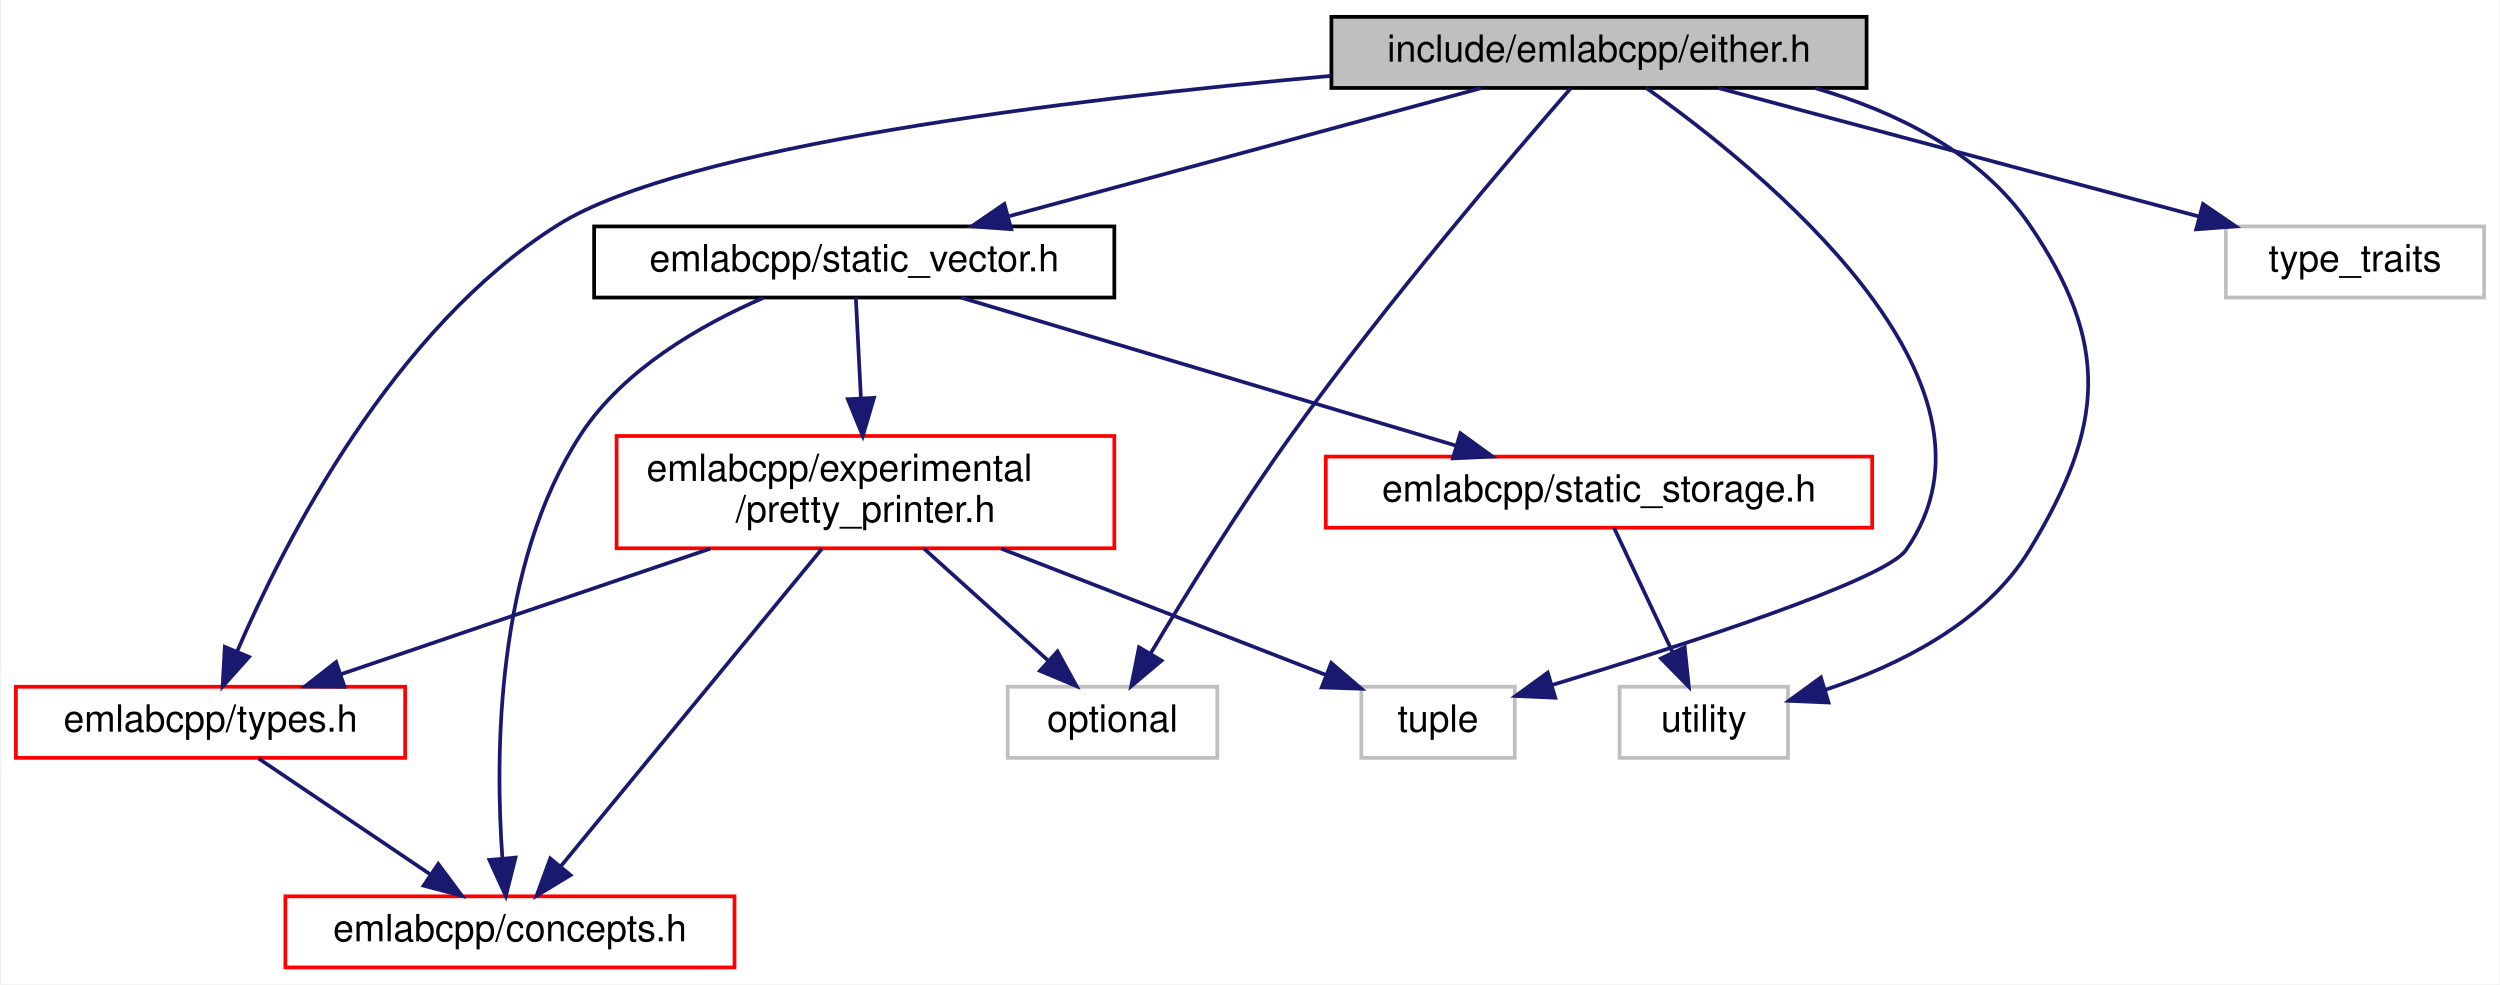
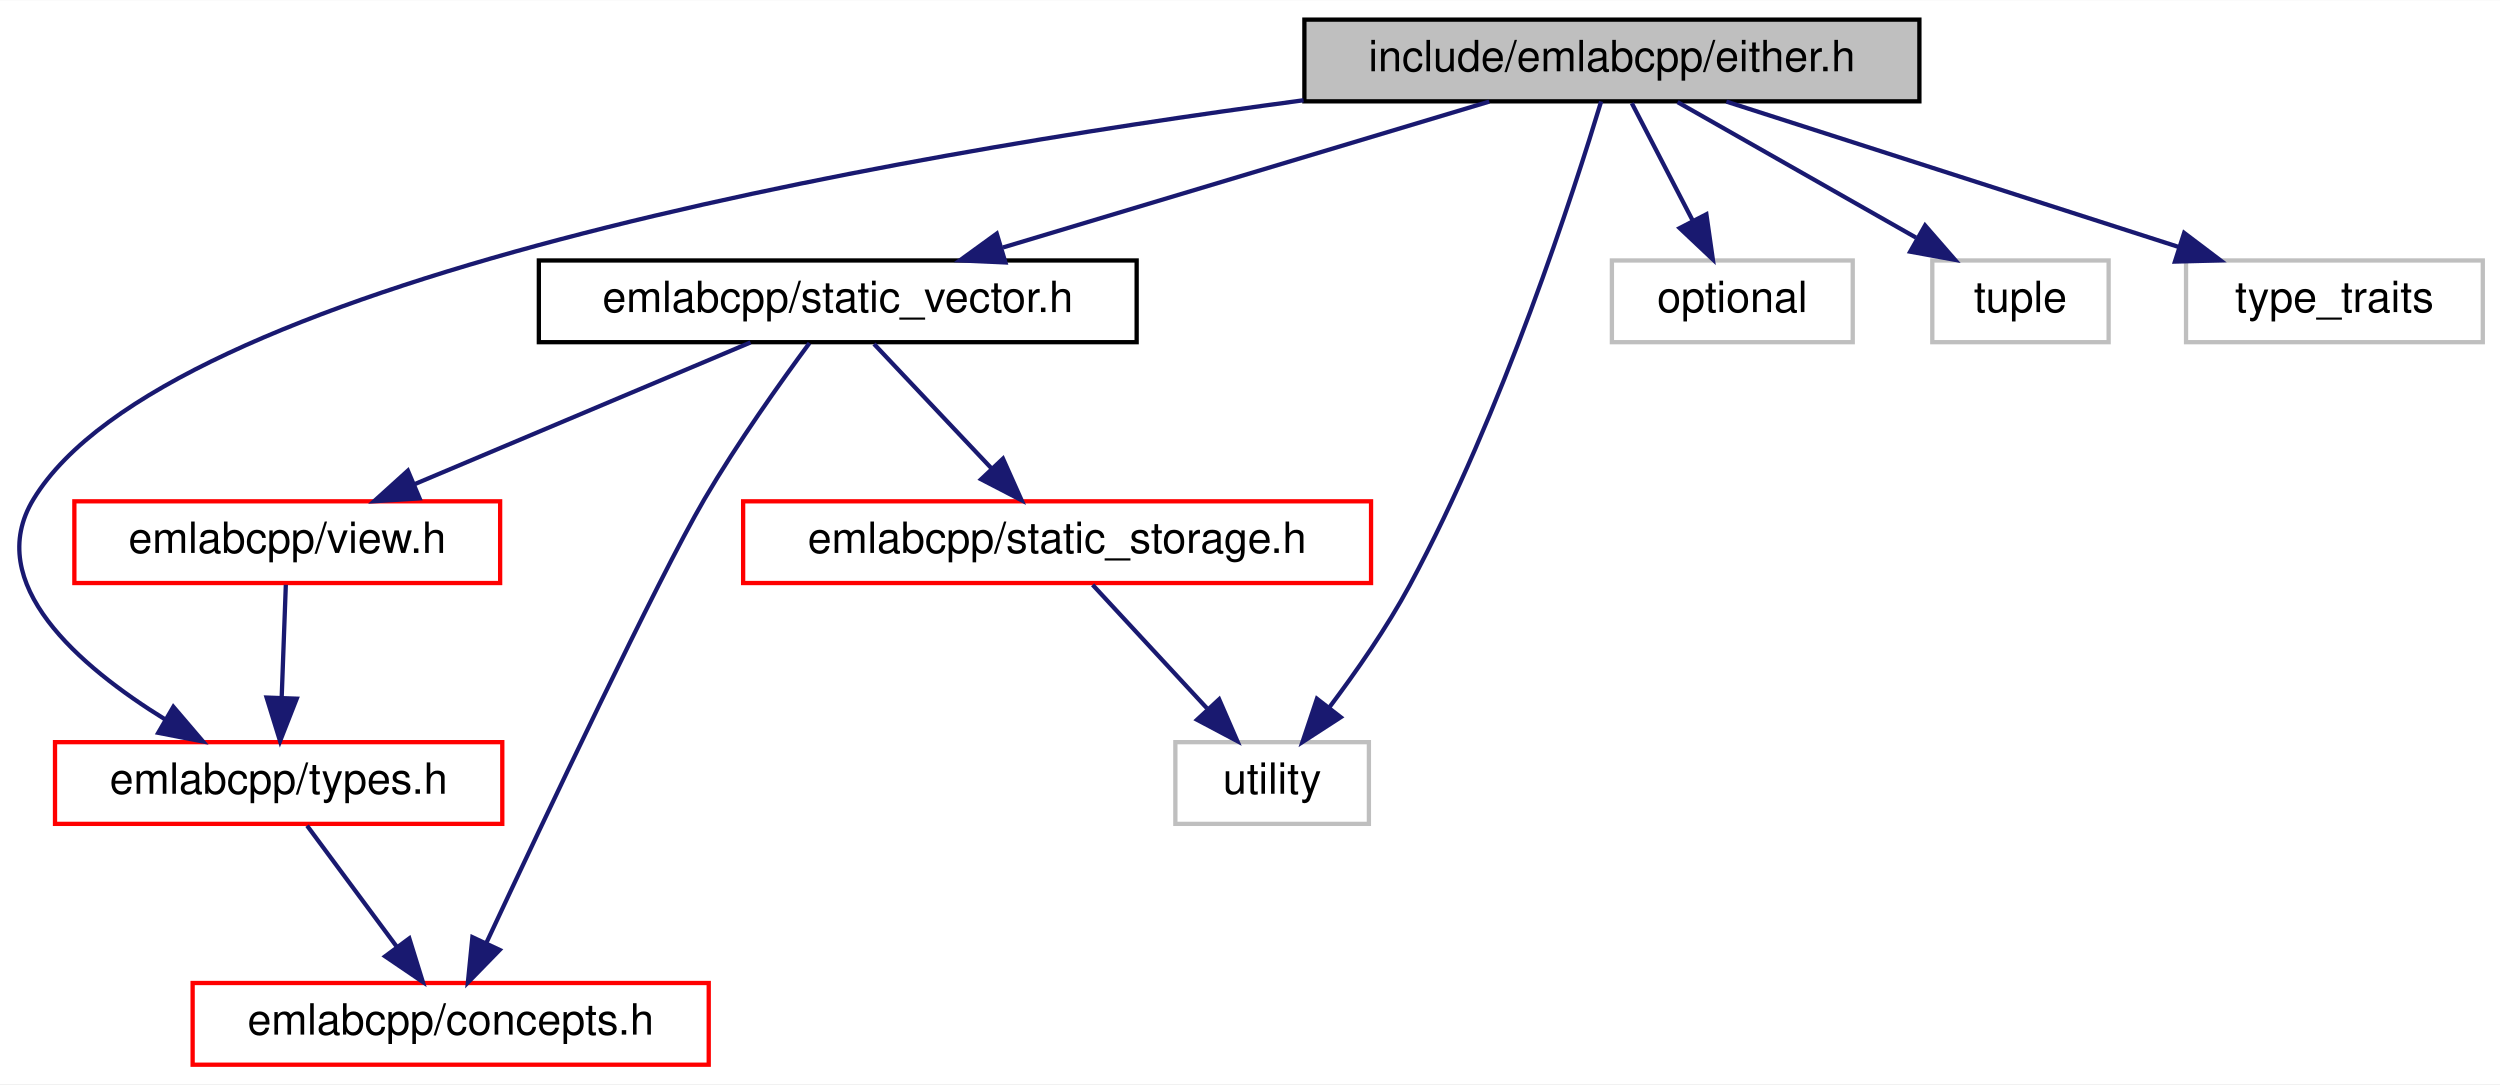
- <svg xmlns="http://www.w3.org/2000/svg" xmlns:xlink="http://www.w3.org/1999/xlink" width="668pt" height="263pt" viewBox="0.00 0.00 667.50 263.00">
-   <g id="graph0" class="graph" transform="scale(1 1) rotate(0) translate(4 259)">
-     <polygon fill="white" stroke="transparent" points="-4,4 -4,-259 663.5,-259 663.5,4 -4,4" />
+ <svg xmlns="http://www.w3.org/2000/svg" xmlns:xlink="http://www.w3.org/1999/xlink" width="581pt" height="252pt" viewBox="0.00 0.00 581.29 252.00">
+   <g id="graph0" class="graph" transform="scale(1 1) rotate(0) translate(4 248)">
+     <polygon fill="white" stroke="transparent" points="-4,4 -4,-248 577.29,-248 577.29,4 -4,4" />
    <g id="node1" class="node">
      <g id="a_node1">
        <a xlink:title=" ">
-           <polygon fill="#bfbfbf" stroke="black" points="351.5,-235.5 351.5,-254.5 494.5,-254.5 494.5,-235.5 351.5,-235.5" />
-           <text text-anchor="middle" x="423" y="-242.5" font-family="Helvetica,sans-Serif" font-size="10.00">include/emlabcpp/either.h</text>
+           <polygon fill="#bfbfbf" stroke="black" points="299.29,-224.5 299.29,-243.5 442.29,-243.5 442.29,-224.5 299.29,-224.5" />
+           <text text-anchor="middle" x="370.79" y="-231.5" font-family="Helvetica,sans-Serif" font-size="10.00">include/emlabcpp/either.h</text>
        </a>
      </g>
    </g>
    <g id="node2" class="node">
      <g id="a_node2">
        <a xlink:href="static__vector_8h.html" target="_top" xlink:title=" ">
-           <polygon fill="white" stroke="black" points="154.5,-179.5 154.5,-198.5 293.5,-198.5 293.5,-179.5 154.5,-179.5" />
-           <text text-anchor="middle" x="224" y="-186.5" font-family="Helvetica,sans-Serif" font-size="10.00">emlabcpp/static_vector.h</text>
+           <polygon fill="white" stroke="black" points="121.29,-168.5 121.29,-187.5 260.29,-187.5 260.29,-168.5 121.29,-168.5" />
+           <text text-anchor="middle" x="190.79" y="-175.5" font-family="Helvetica,sans-Serif" font-size="10.00">emlabcpp/static_vector.h</text>
        </a>
      </g>
    </g>
    <g id="edge1" class="edge">
-       <path fill="none" stroke="midnightblue" d="M391.47,-235.44C357.41,-226.2 302.99,-211.44 265.48,-201.26" />
-       <polygon fill="midnightblue" stroke="midnightblue" points="265.95,-197.76 255.38,-198.52 264.12,-204.51 265.95,-197.76" />
+       <path fill="none" stroke="midnightblue" d="M342.27,-224.44C311.73,-215.28 263.09,-200.69 229.19,-190.52" />
+       <polygon fill="midnightblue" stroke="midnightblue" points="229.77,-187.04 219.18,-187.52 227.76,-193.74 229.77,-187.04" />
    </g>
    <g id="node5" class="node">
      <g id="a_node5">
+         <a xlink:title=" ">
+           <polygon fill="white" stroke="#bfbfbf" points="269.29,-56.5 269.29,-75.5 314.29,-75.5 314.29,-56.5 269.29,-56.5" />
+           <text text-anchor="middle" x="291.79" y="-63.5" font-family="Helvetica,sans-Serif" font-size="10.00">utility</text>
+         </a>
+       </g>
+     </g>
+     <g id="edge12" class="edge">
+       <path fill="none" stroke="midnightblue" d="M368.29,-224.47C362.17,-204.24 345.39,-152.07 323.79,-112 318.45,-102.08 311.27,-91.79 305.07,-83.56" />
+       <polygon fill="midnightblue" stroke="midnightblue" points="307.74,-81.3 298.85,-75.54 302.21,-85.59 307.74,-81.3" />
+     </g>
+     <g id="node7" class="node">
+       <g id="a_node7">
        <a xlink:href="types_8h.html" target="_top" xlink:title=" ">
-           <polygon fill="white" stroke="red" points="0,-56.5 0,-75.5 104,-75.5 104,-56.5 0,-56.5" />
-           <text text-anchor="middle" x="52" y="-63.5" font-family="Helvetica,sans-Serif" font-size="10.00">emlabcpp/types.h</text>
+           <polygon fill="white" stroke="red" points="8.79,-56.5 8.79,-75.5 112.79,-75.5 112.79,-56.5 8.79,-56.5" />
+           <text text-anchor="middle" x="60.79" y="-63.5" font-family="Helvetica,sans-Serif" font-size="10.00">emlabcpp/types.h</text>
+         </a>
+       </g>
+     </g>
+     <g id="edge8" class="edge">
+       <path fill="none" stroke="midnightblue" d="M299.09,-224.75C201.24,-211.7 34.48,-182.47 3.79,-132 -8.09,-112.45 14.39,-93.13 34.52,-80.71" />
+       <polygon fill="midnightblue" stroke="midnightblue" points="36.31,-83.72 43.19,-75.66 32.79,-77.67 36.31,-83.72" />
+     </g>
+     <g id="node8" class="node">
+       <g id="a_node8">
+         <a xlink:title=" ">
+           <polygon fill="white" stroke="#bfbfbf" points="370.79,-168.5 370.79,-187.5 426.79,-187.5 426.79,-168.5 370.79,-168.5" />
+           <text text-anchor="middle" x="398.79" y="-175.5" font-family="Helvetica,sans-Serif" font-size="10.00">optional</text>
+         </a>
+       </g>
+     </g>
+     <g id="edge9" class="edge">
+       <path fill="none" stroke="midnightblue" d="M375.42,-224.08C379.25,-216.69 384.82,-205.95 389.56,-196.81" />
+       <polygon fill="midnightblue" stroke="midnightblue" points="392.76,-198.24 394.26,-187.75 386.55,-195.02 392.76,-198.24" />
+     </g>
+     <g id="node9" class="node">
+       <g id="a_node9">
+         <a xlink:title=" ">
+           <polygon fill="white" stroke="#bfbfbf" points="445.29,-168.5 445.29,-187.5 486.29,-187.5 486.29,-168.5 445.29,-168.5" />
+           <text text-anchor="middle" x="465.79" y="-175.5" font-family="Helvetica,sans-Serif" font-size="10.00">tuple</text>
+         </a>
+       </g>
+     </g>
+     <g id="edge10" class="edge">
+       <path fill="none" stroke="midnightblue" d="M386.06,-224.32C401.02,-215.82 424.05,-202.73 441.52,-192.8" />
+       <polygon fill="midnightblue" stroke="midnightblue" points="443.61,-195.64 450.57,-187.65 440.15,-189.55 443.61,-195.64" />
+     </g>
+     <g id="node10" class="node">
+       <g id="a_node10">
+         <a xlink:title=" ">
+           <polygon fill="white" stroke="#bfbfbf" points="504.29,-168.5 504.29,-187.5 573.29,-187.5 573.29,-168.5 504.29,-168.5" />
+           <text text-anchor="middle" x="538.79" y="-175.5" font-family="Helvetica,sans-Serif" font-size="10.00">type_traits</text>
        </a>
      </g>
    </g>
    <g id="edge11" class="edge">
-       <path fill="none" stroke="midnightblue" d="M351.34,-238.72C280.67,-232.4 178.53,-219.96 145,-199 100.75,-171.34 71.68,-114.12 59.11,-84.94" />
-       <polygon fill="midnightblue" stroke="midnightblue" points="62.29,-83.47 55.23,-75.57 55.82,-86.15 62.29,-83.47" />
-     </g>
-     <g id="node6" class="node">
-       <g id="a_node6">
-         <a xlink:title=" ">
-           <polygon fill="white" stroke="#bfbfbf" points="265,-56.5 265,-75.5 321,-75.5 321,-56.5 265,-56.5" />
-           <text text-anchor="middle" x="293" y="-63.5" font-family="Helvetica,sans-Serif" font-size="10.00">optional</text>
-         </a>
-       </g>
-     </g>
-     <g id="edge12" class="edge">
-       <path fill="none" stroke="midnightblue" d="M415.4,-235.36C400.47,-218.24 366.55,-178.59 341,-143 326.98,-123.47 312.46,-99.93 303.11,-84.27" />
-       <polygon fill="midnightblue" stroke="midnightblue" points="306.11,-82.48 298.01,-75.65 300.09,-86.04 306.11,-82.48" />
-     </g>
-     <g id="node7" class="node">
-       <g id="a_node7">
-         <a xlink:title=" ">
-           <polygon fill="white" stroke="#bfbfbf" points="359.5,-56.5 359.5,-75.5 400.5,-75.5 400.5,-56.5 359.5,-56.5" />
-           <text text-anchor="middle" x="380" y="-63.5" font-family="Helvetica,sans-Serif" font-size="10.00">tuple</text>
-         </a>
-       </g>
-     </g>
-     <g id="edge13" class="edge">
-       <path fill="none" stroke="midnightblue" d="M435.69,-235.45C465.79,-214.11 536.65,-157.03 505,-112 499.34,-103.95 445.68,-86.63 410.53,-75.99" />
-       <polygon fill="midnightblue" stroke="midnightblue" points="411.31,-72.57 400.72,-73.04 409.3,-79.27 411.31,-72.57" />
-     </g>
-     <g id="node9" class="node">
-       <g id="a_node9">
-         <a xlink:title=" ">
-           <polygon fill="white" stroke="#bfbfbf" points="428.5,-56.5 428.5,-75.5 473.5,-75.5 473.5,-56.5 428.5,-56.5" />
-           <text text-anchor="middle" x="451" y="-63.5" font-family="Helvetica,sans-Serif" font-size="10.00">utility</text>
-         </a>
-       </g>
-     </g>
-     <g id="edge15" class="edge">
-       <path fill="none" stroke="midnightblue" d="M480.78,-235.45C502.44,-229.12 524.95,-218.12 538,-199 559.8,-167.06 558.1,-145.03 538,-112 526.18,-92.58 502.98,-81.17 483.51,-74.7" />
-       <polygon fill="midnightblue" stroke="midnightblue" points="484.33,-71.29 473.74,-71.75 482.3,-77.99 484.33,-71.29" />
-     </g>
-     <g id="node10" class="node">
-       <g id="a_node10">
-         <a xlink:title=" ">
-           <polygon fill="white" stroke="#bfbfbf" points="590.5,-179.5 590.5,-198.5 659.5,-198.5 659.5,-179.5 590.5,-179.5" />
-           <text text-anchor="middle" x="625" y="-186.5" font-family="Helvetica,sans-Serif" font-size="10.00">type_traits</text>
-         </a>
-       </g>
-     </g>
-     <g id="edge14" class="edge">
-       <path fill="none" stroke="midnightblue" d="M455.01,-235.44C489.73,-226.16 545.29,-211.31 583.38,-201.13" />
-       <polygon fill="midnightblue" stroke="midnightblue" points="584.39,-204.48 593.14,-198.52 582.58,-197.72 584.39,-204.48" />
+       <path fill="none" stroke="midnightblue" d="M397.41,-224.44C425.8,-215.32 470.93,-200.81 502.55,-190.65" />
+       <polygon fill="midnightblue" stroke="midnightblue" points="503.85,-193.91 512.3,-187.52 501.71,-187.24 503.85,-193.91" />
    </g>
    <g id="node3" class="node">
      <g id="a_node3">
        <a xlink:href="concepts_8h.html" target="_top" xlink:title=" ">
-           <polygon fill="white" stroke="red" points="72,-0.5 72,-19.5 192,-19.5 192,-0.5 72,-0.5" />
-           <text text-anchor="middle" x="132" y="-7.5" font-family="Helvetica,sans-Serif" font-size="10.00">emlabcpp/concepts.h</text>
+           <polygon fill="white" stroke="red" points="40.79,-0.5 40.79,-19.5 160.79,-19.5 160.79,-0.5 40.79,-0.5" />
+           <text text-anchor="middle" x="100.79" y="-7.5" font-family="Helvetica,sans-Serif" font-size="10.00">emlabcpp/concepts.h</text>
        </a>
      </g>
    </g>
    <g id="edge2" class="edge">
-       <path fill="none" stroke="midnightblue" d="M199.66,-179.39C183.19,-172.25 162.43,-160.43 151,-143 128.11,-108.11 128.03,-56.91 129.99,-29.67" />
-       <polygon fill="midnightblue" stroke="midnightblue" points="133.49,-29.85 130.9,-19.58 126.52,-29.22 133.49,-29.85" />
+       <path fill="none" stroke="midnightblue" d="M184.21,-168.29C177.64,-159.41 167.45,-145.11 159.79,-132 148.83,-113.22 122.62,-57.78 109.13,-28.92" />
+       <polygon fill="midnightblue" stroke="midnightblue" points="112.18,-27.19 104.79,-19.61 105.84,-30.15 112.18,-27.19" />
    </g>
    <g id="node4" class="node">
      <g id="a_node4">
-         <a xlink:href="pretty__printer_8h.html" target="_top" xlink:title=" ">
-           <polygon fill="white" stroke="red" points="160.5,-112.5 160.5,-142.5 293.5,-142.5 293.5,-112.5 160.5,-112.5" />
-           <text text-anchor="start" x="168.5" y="-130.5" font-family="Helvetica,sans-Serif" font-size="10.00">emlabcpp/experimental</text>
-           <text text-anchor="middle" x="227" y="-119.5" font-family="Helvetica,sans-Serif" font-size="10.00">/pretty_printer.h</text>
+         <a xlink:href="static__storage_8h.html" target="_top" xlink:title=" ">
+           <polygon fill="white" stroke="red" points="168.79,-112.5 168.79,-131.5 314.79,-131.5 314.79,-112.5 168.79,-112.5" />
+           <text text-anchor="middle" x="241.79" y="-119.5" font-family="Helvetica,sans-Serif" font-size="10.00">emlabcpp/static_storage.h</text>
        </a>
      </g>
    </g>
    <g id="edge3" class="edge">
-       <path fill="none" stroke="midnightblue" d="M224.43,-179.48C224.78,-172.47 225.3,-162.19 225.78,-152.7" />
-       <polygon fill="midnightblue" stroke="midnightblue" points="229.28,-152.69 226.29,-142.52 222.29,-152.33 229.28,-152.69" />
+       <path fill="none" stroke="midnightblue" d="M199.22,-168.08C206.64,-160.22 217.65,-148.57 226.61,-139.08" />
+       <polygon fill="midnightblue" stroke="midnightblue" points="229.21,-141.42 233.53,-131.75 224.12,-136.62 229.21,-141.42" />
    </g>
-     <g id="node8" class="node">
-       <g id="a_node8">
-         <a xlink:href="static__storage_8h.html" target="_top" xlink:title=" ">
-           <polygon fill="white" stroke="red" points="350,-118 350,-137 496,-137 496,-118 350,-118" />
-           <text text-anchor="middle" x="423" y="-125" font-family="Helvetica,sans-Serif" font-size="10.00">emlabcpp/static_storage.h</text>
+     <g id="node6" class="node">
+       <g id="a_node6">
+         <a xlink:href="view_8h.html" target="_top" xlink:title=" ">
+           <polygon fill="white" stroke="red" points="13.29,-112.5 13.29,-131.5 112.29,-131.5 112.29,-112.5 13.29,-112.5" />
+           <text text-anchor="middle" x="62.79" y="-119.5" font-family="Helvetica,sans-Serif" font-size="10.00">emlabcpp/view.h</text>
        </a>
      </g>
    </g>
-     <g id="edge9" class="edge">
-       <path fill="none" stroke="midnightblue" d="M252.51,-179.48C287.24,-169.09 346.04,-151.51 384.69,-139.95" />
-       <polygon fill="midnightblue" stroke="midnightblue" points="385.96,-143.23 394.54,-137.01 383.96,-136.52 385.96,-143.23" />
+     <g id="edge5" class="edge">
+       <path fill="none" stroke="midnightblue" d="M170.51,-168.44C149.45,-159.56 116.28,-145.56 92.31,-135.45" />
+       <polygon fill="midnightblue" stroke="midnightblue" points="93.56,-132.18 82.98,-131.52 90.84,-138.63 93.56,-132.18" />
    </g>
    <g id="edge4" class="edge">
-       <path fill="none" stroke="midnightblue" d="M215.35,-112.34C197.69,-90.86 164.22,-50.17 145.51,-27.43" />
-       <polygon fill="midnightblue" stroke="midnightblue" points="148.19,-25.17 139.13,-19.67 142.78,-29.62 148.19,-25.17" />
+       <path fill="none" stroke="midnightblue" d="M250.05,-112.08C257.26,-104.3 267.9,-92.8 276.64,-83.37" />
+       <polygon fill="midnightblue" stroke="midnightblue" points="279.47,-85.47 283.69,-75.75 274.33,-80.71 279.47,-85.47" />
    </g>
-     <g id="edge5" class="edge">
-       <path fill="none" stroke="midnightblue" d="M185.53,-112.4C155.42,-102.16 115.15,-88.47 86.73,-78.81" />
-       <polygon fill="midnightblue" stroke="midnightblue" points="87.8,-75.48 77.21,-75.57 85.55,-82.1 87.8,-75.48" />
+     <g id="edge6" class="edge">
+       <path fill="none" stroke="midnightblue" d="M62.46,-112.08C62.2,-105.01 61.83,-94.86 61.5,-85.99" />
+       <polygon fill="midnightblue" stroke="midnightblue" points="64.99,-85.61 61.12,-75.75 57.99,-85.87 64.99,-85.61" />
    </g>
    <g id="edge7" class="edge">
-       <path fill="none" stroke="midnightblue" d="M242.64,-112.4C252.63,-103.4 265.58,-91.72 275.85,-82.47" />
-       <polygon fill="midnightblue" stroke="midnightblue" points="278.31,-84.95 283.4,-75.66 273.63,-79.75 278.31,-84.95" />
-     </g>
-     <g id="edge8" class="edge">
-       <path fill="none" stroke="midnightblue" d="M263.26,-112.4C289.67,-102.13 325.02,-88.38 349.87,-78.72" />
-       <polygon fill="midnightblue" stroke="midnightblue" points="351.45,-81.86 359.5,-74.97 348.91,-75.33 351.45,-81.86" />
-     </g>
-     <g id="edge6" class="edge">
-       <path fill="none" stroke="midnightblue" d="M64.85,-56.32C77.22,-47.98 96.13,-35.21 110.74,-25.35" />
-       <polygon fill="midnightblue" stroke="midnightblue" points="112.85,-28.15 119.18,-19.65 108.93,-22.35 112.85,-28.15" />
-     </g>
-     <g id="edge10" class="edge">
-       <path fill="none" stroke="midnightblue" d="M427.01,-117.98C431.09,-109.32 437.52,-95.65 442.7,-84.65" />
-       <polygon fill="midnightblue" stroke="midnightblue" points="445.9,-86.05 447,-75.51 439.57,-83.07 445.9,-86.05" />
+       <path fill="none" stroke="midnightblue" d="M67.4,-56.08C73.05,-48.46 81.34,-37.26 88.25,-27.94" />
+       <polygon fill="midnightblue" stroke="midnightblue" points="91.17,-29.87 94.31,-19.75 85.55,-25.7 91.17,-29.87" />
    </g>
  </g>
</svg>
